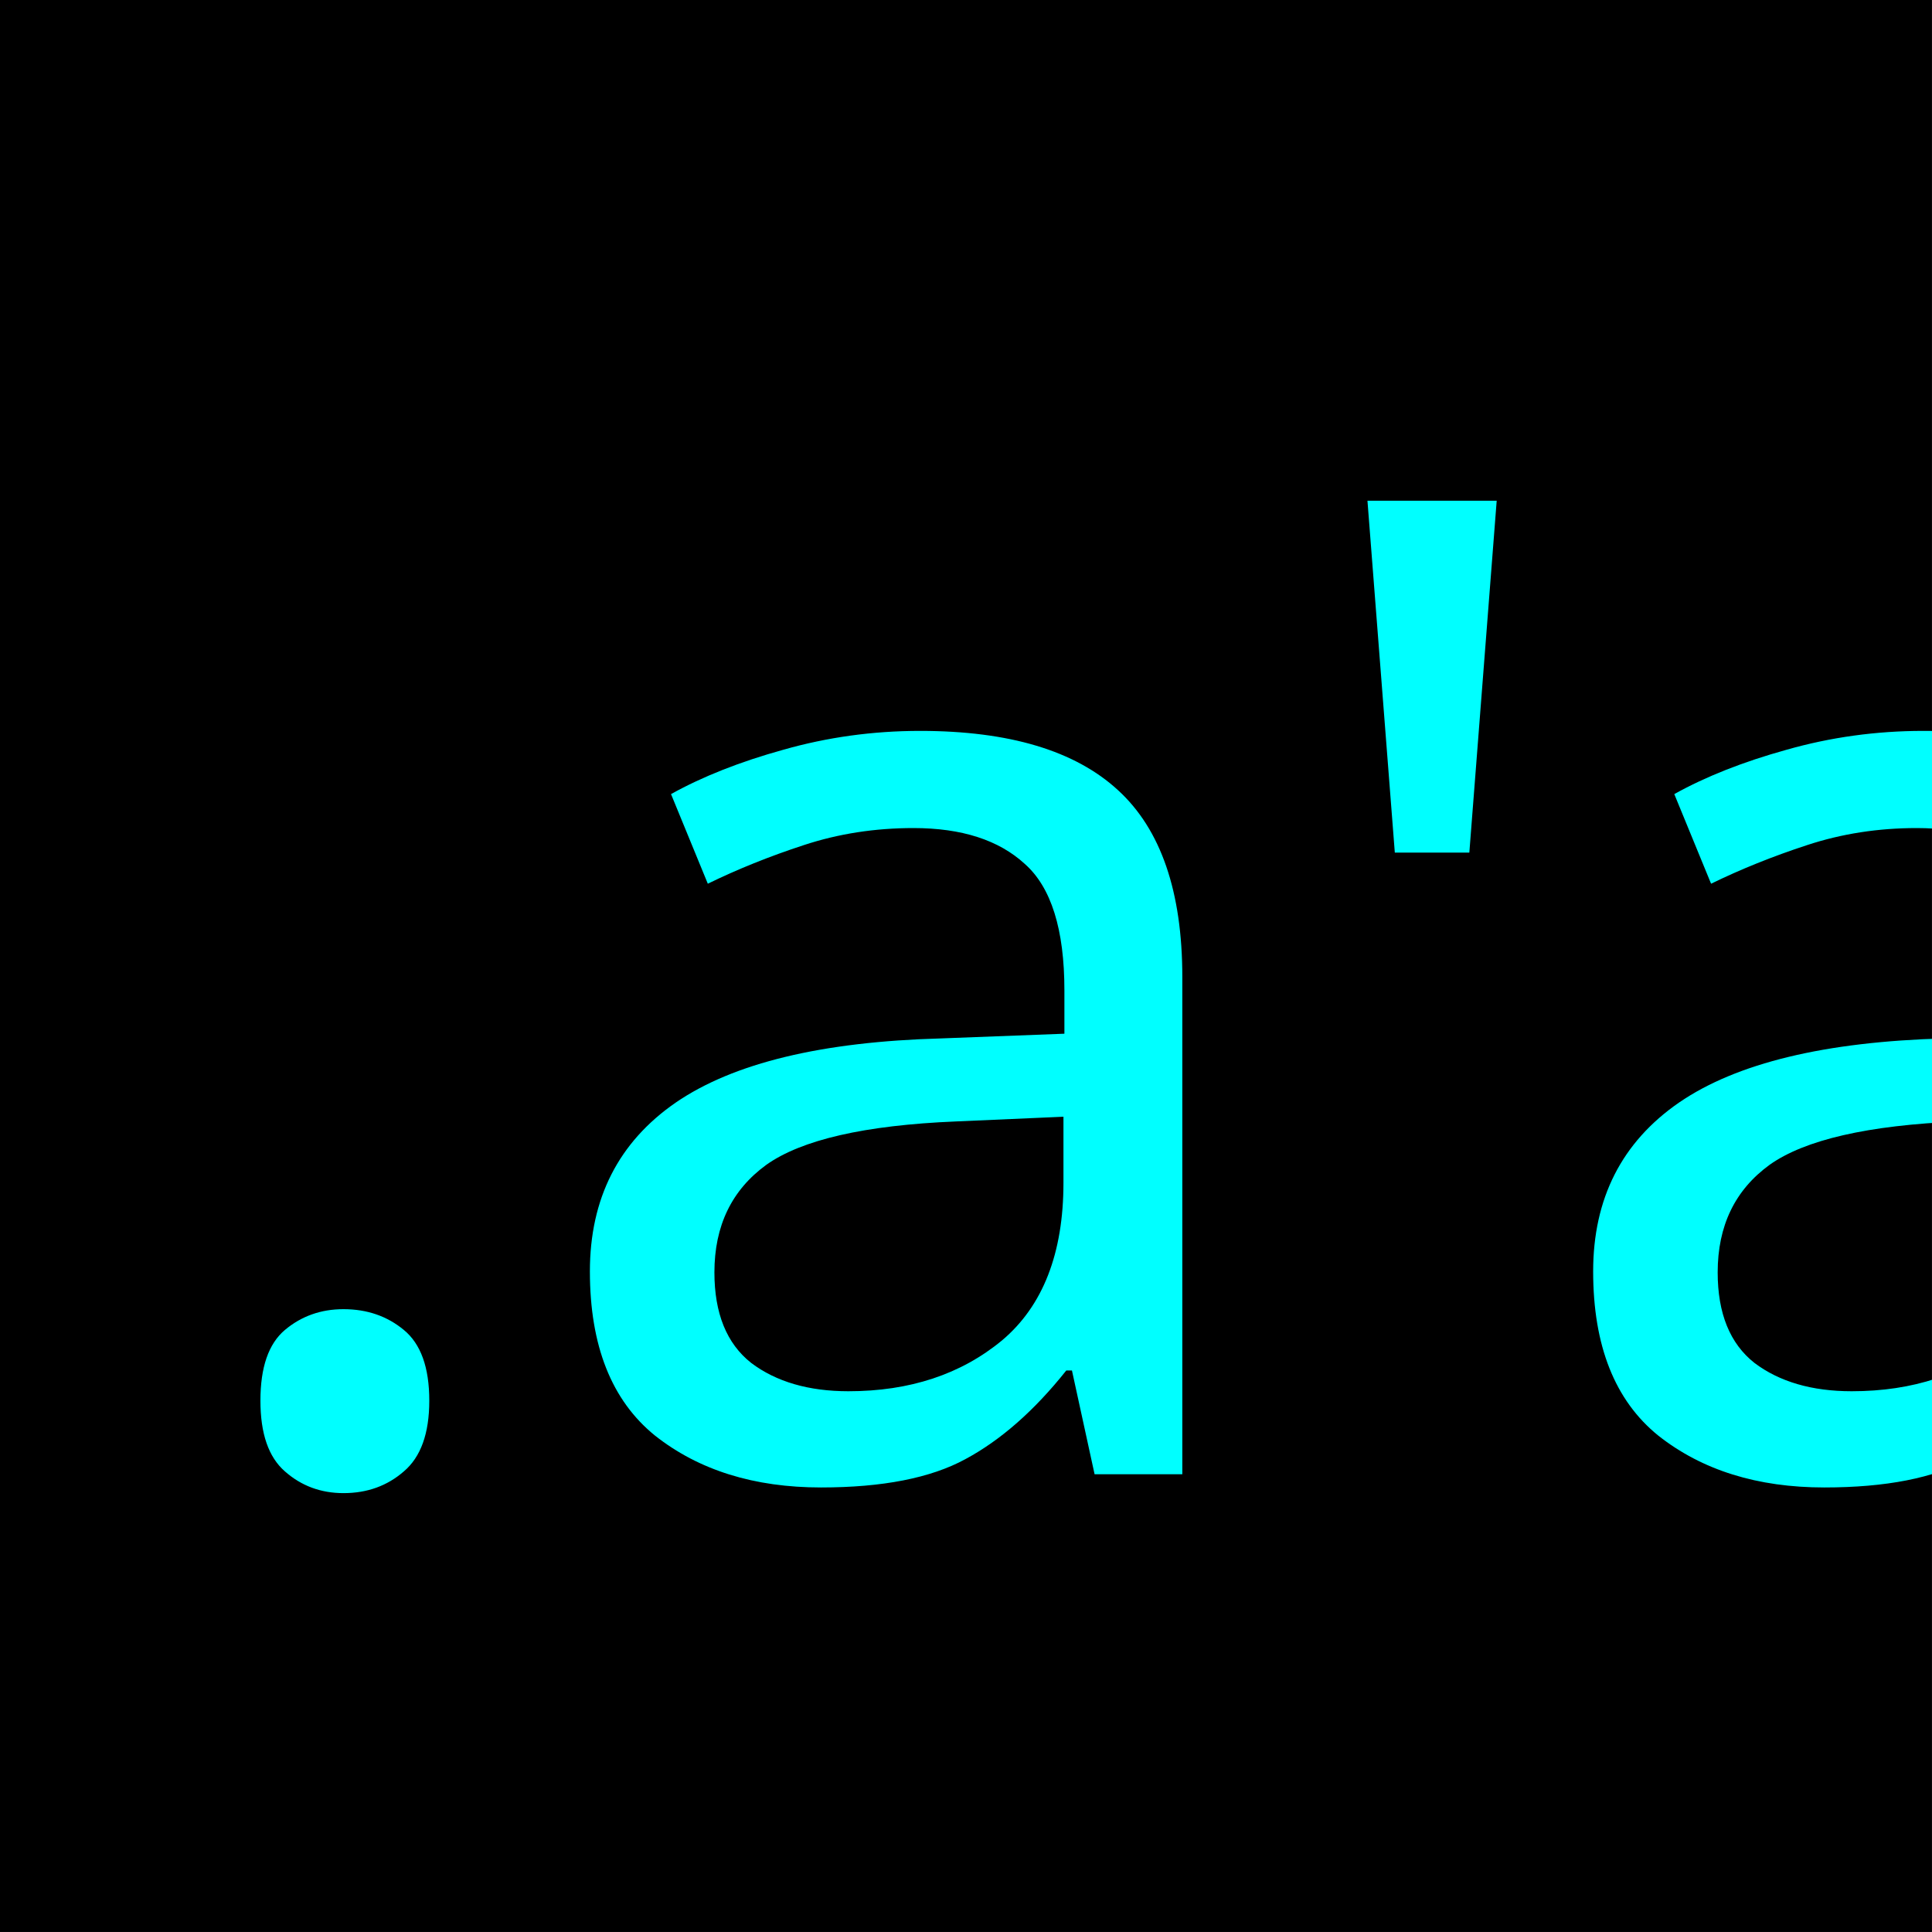
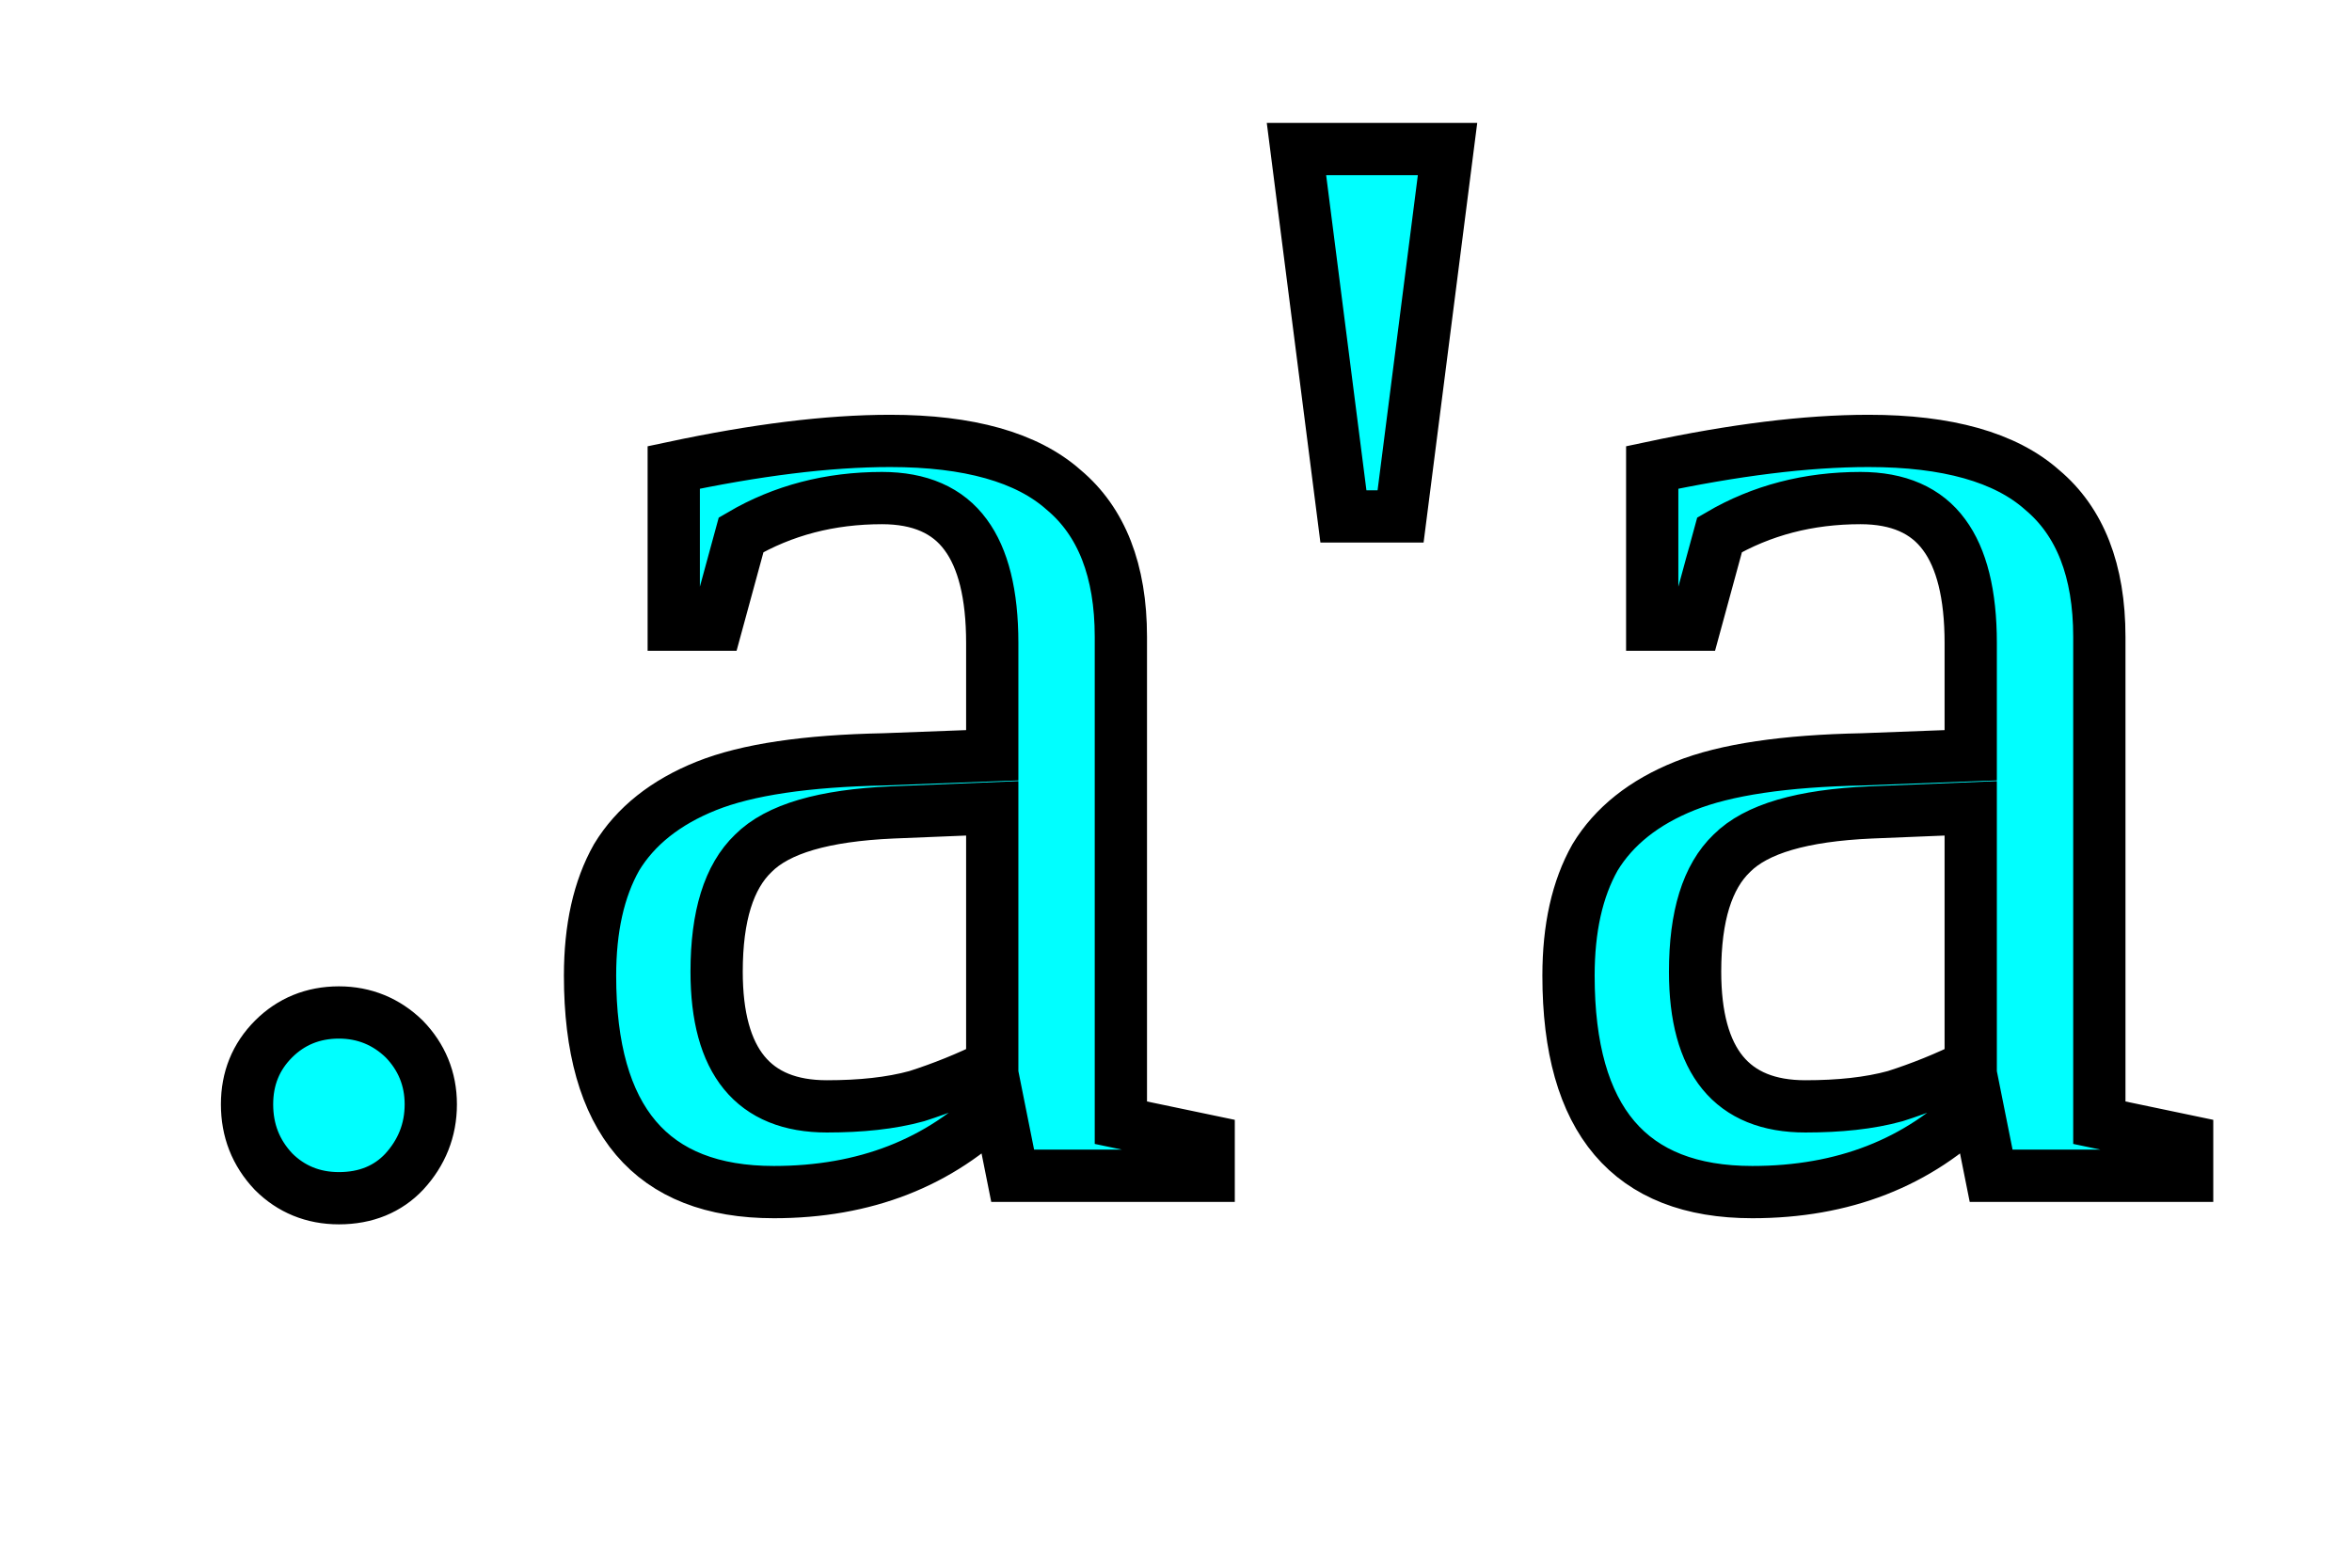
- <svg xmlns="http://www.w3.org/2000/svg" width="32mm" height="32mm" viewBox="0 0 32 32" version="1.1" id="svg8">
-   <defs id="defs2" />
-   <g id="layer1" transform="translate(-55.94047,-77.67932)">
-     <rect id="rect10" width="32" height="32" x="55.94" y="77.679" style="stroke-width:0.265" />
-     <flowRoot xml:space="preserve" id="flowRoot4531" style="font-style:normal;font-weight:normal;font-size:42.667px;line-height:1.25;font-family:sans-serif;letter-spacing:0px;word-spacing:0px;fill:#00ffff;fill-opacity:1;stroke:none" transform="scale(0.2645833)">
-       <flowRegion id="flowRegion4533" style="font-size:42.667px;fill:#00ffff;fill-opacity:1">
-         <rect id="rect4535" width="58.214" height="55.714" x="74.643" y="315.02" style="font-size:42.667px;fill:#00ffff;fill-opacity:1" />
-       </flowRegion>
-       <flowPara id="flowPara4537" />
-     </flowRoot>
-     <text xml:space="preserve" style="font-style:normal;font-variant:normal;font-weight:normal;font-stretch:normal;font-size:22.578px;line-height:1.25;font-family:sans-serif;-inkscape-font-specification:'sans-serif, Normal';font-variant-ligatures:normal;font-variant-caps:normal;font-variant-numeric:normal;font-feature-settings:normal;text-align:start;letter-spacing:0px;word-spacing:0px;writing-mode:lr-tb;text-anchor:start;fill:#00ffff;fill-opacity:1;stroke:none;stroke-width:0.265" x="58.629" y="102.096" id="text4541">
-       <tspan id="tspan4539" x="58.629" y="102.096" style="font-style:normal;font-variant:normal;font-weight:normal;font-stretch:normal;font-size:22.578px;font-family:sans-serif;-inkscape-font-specification:'sans-serif, Normal';font-variant-ligatures:normal;font-variant-caps:normal;font-variant-numeric:normal;font-feature-settings:normal;text-align:start;writing-mode:lr-tb;text-anchor:start;fill:#00ffff;fill-opacity:1;stroke-width:0.265">.a'a</tspan>
-     </text>
-   </g>
+ <svg width="18" height="12">
+   <text text-anchor="middle" x="9" y="9" fill="#00ffff" stroke="#000000" stroke-width=".4">.a'a</text>
</svg>
